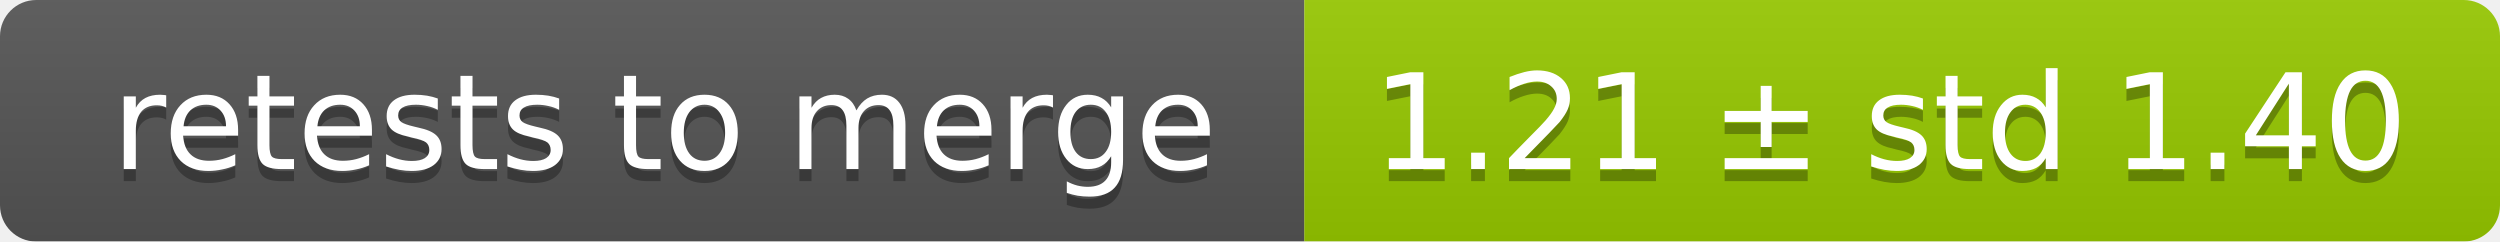
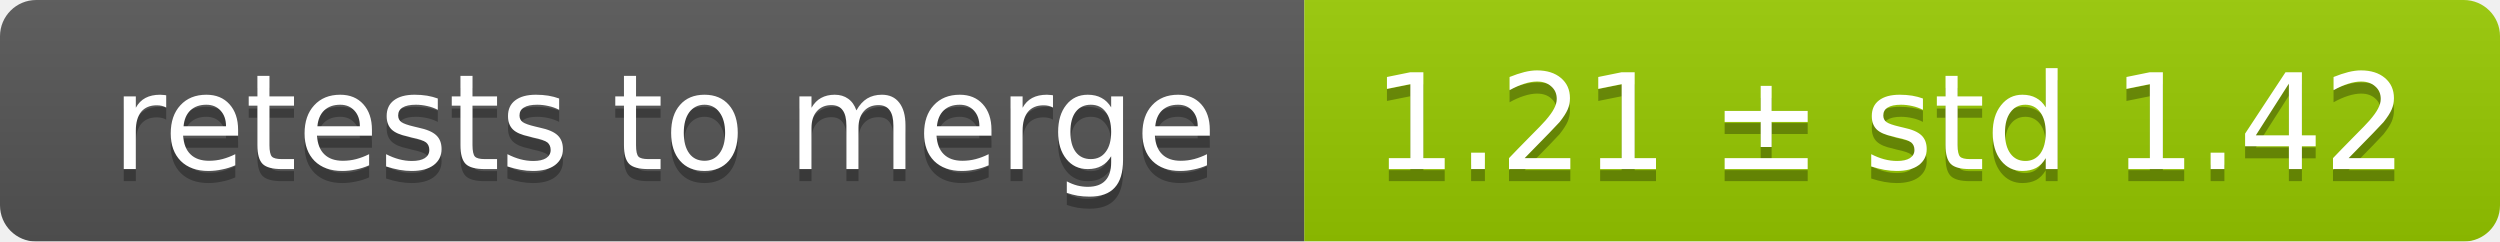
<svg xmlns="http://www.w3.org/2000/svg" width="207" height="20">
  <linearGradient id="smooth" x2="0" y2="100%">
    <stop offset="0" stop-color="#bbb" stop-opacity=".1" />
    <stop offset="1" stop-opacity=".1" />
  </linearGradient>
  <mask id="round">
    <rect width="207" height="20" rx="3" fill="#fff" />
  </mask>
  <g mask="url(#round)">
    <rect width="108" height="20" fill="#555" />
    <rect x="108" width="99" height="20" fill="#97ca00" />
    <rect width="207" height="20" fill="url(#smooth)" />
  </g>
  <g fill="#fff" text-anchor="middle" font-family="DejaVu Sans,Verdana,Geneva,sans-serif" font-size="11">
    <text x="55" y="15" fill="#010101" fill-opacity=".3">retests to merge</text>
    <text x="55" y="14">retests to merge</text>
-     <text x="156.5" y="15" fill="#010101" fill-opacity=".3">1.21 ± std 1.40</text>
-     <text x="156.5" y="14">1.21 ± std 1.40</text>
+     <text x="156.5" y="15" fill="#010101" fill-opacity=".3">1.21 ± std 1.42</text>
+     <text x="156.5" y="14">1.21 ± std 1.42</text>
  </g>
</svg>
